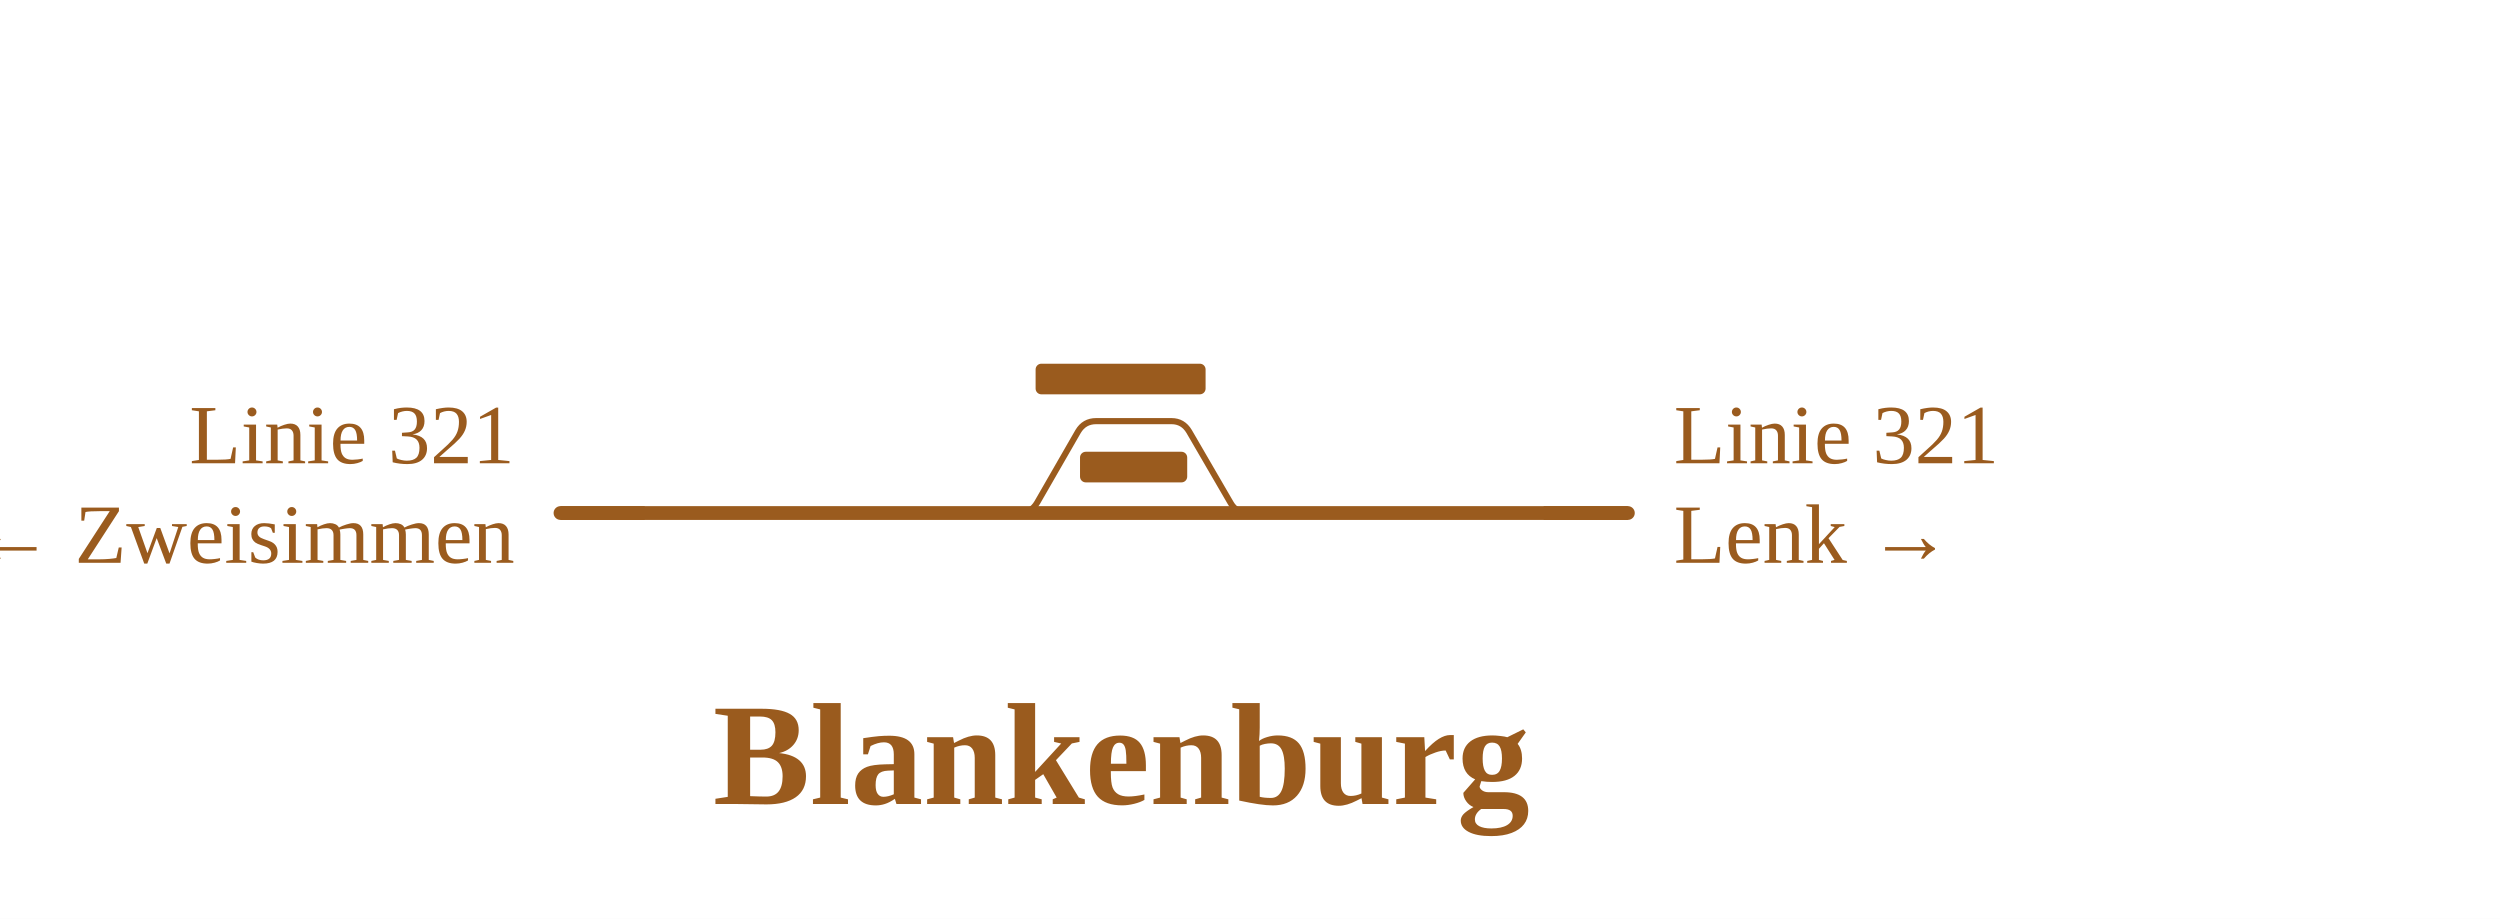
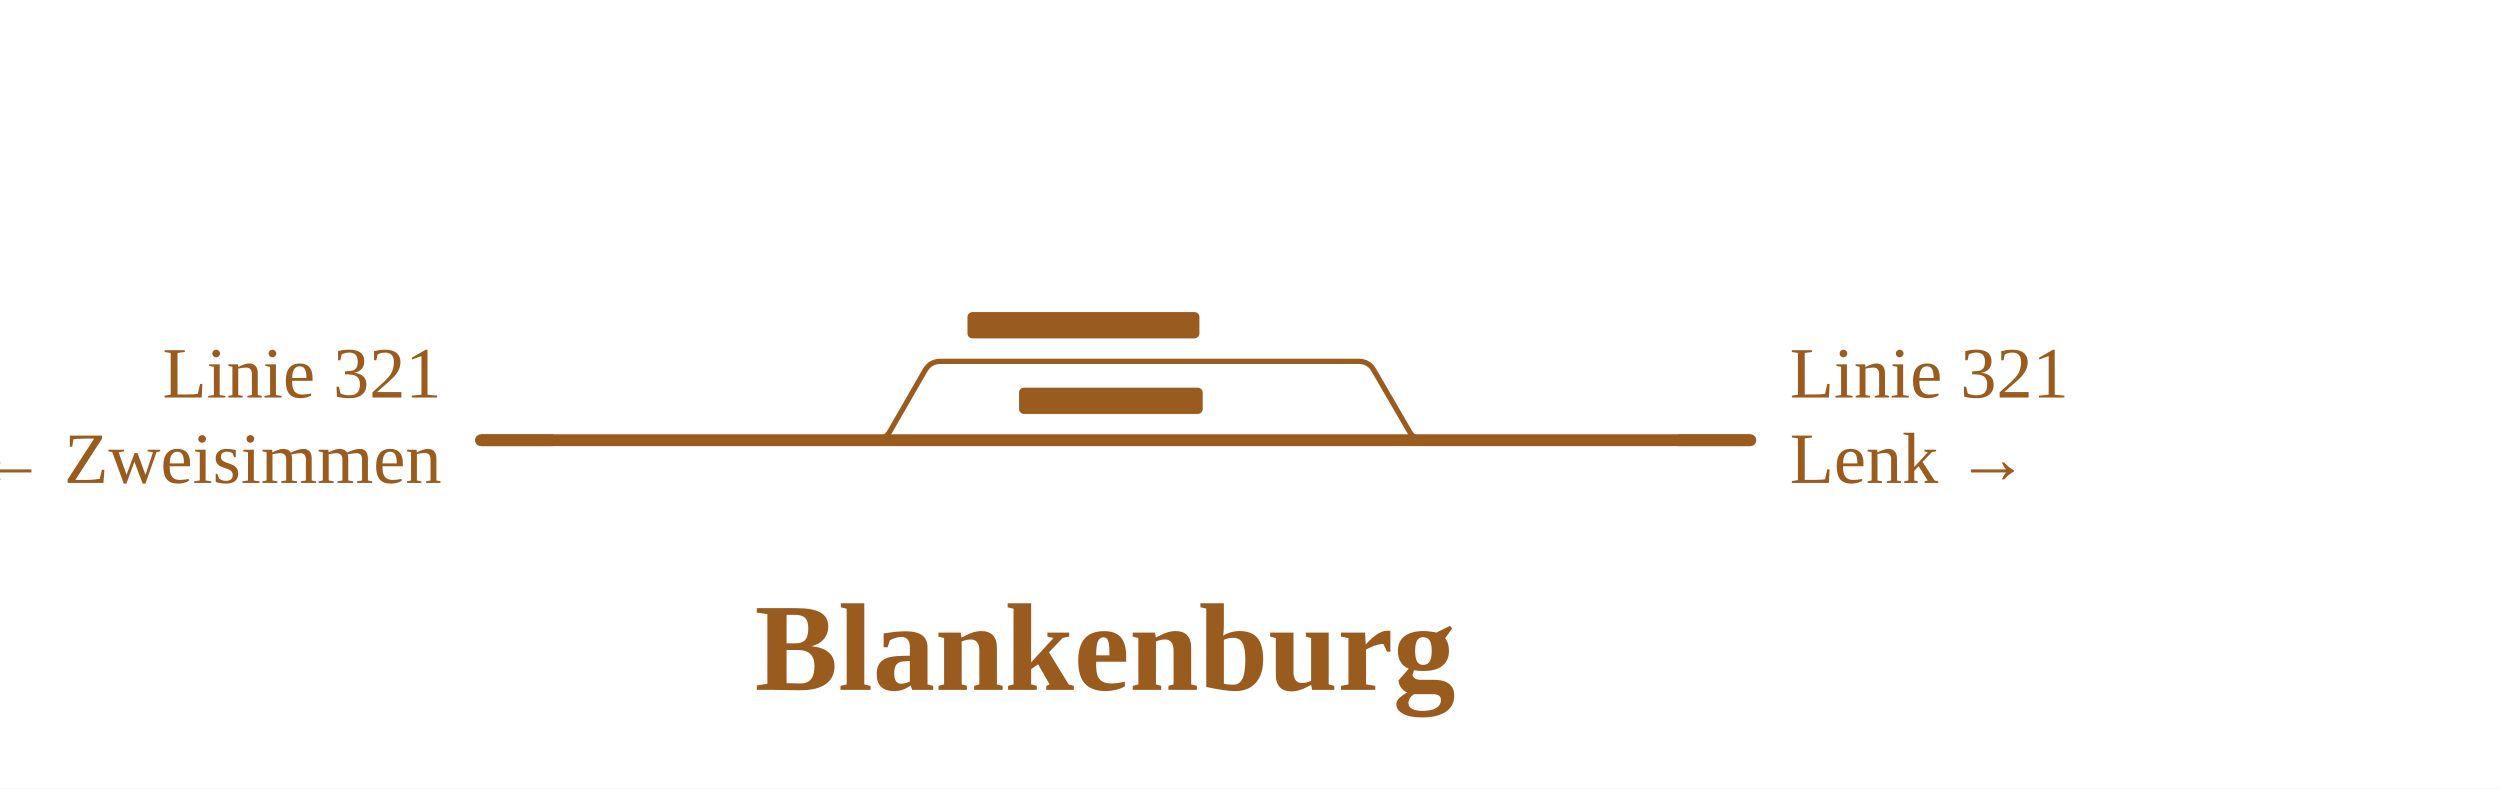
- <svg xmlns="http://www.w3.org/2000/svg" viewBox="0 0 653 240" width="653" height="240" font-family="Fira Sans, Source Sans 3, Helvetica, Arial, sans-serif">
+ <svg xmlns="http://www.w3.org/2000/svg" viewBox="0 0 761 240" width="761" height="240" font-family="Fira Sans, Source Sans 3, Helvetica, Arial, sans-serif">
  <rect width="100%" height="100%" fill="#fff" />
  <g fill="none" stroke-linecap="round" stroke-linejoin="round">
-     <path d="M266.3,134.0H266.3Q269.3,134.0 270.9,131.3L281.6,112.7Q283.2,110.0 286.3,110.0H286.3M286.3,110.0H306.0M306.0,110.0H306.0Q309.0,110.0 310.6,112.7L321.4,131.3Q322.9,134.0 326.0,134.0H326.0" stroke="#9a5b1e" stroke-width="1.6" />
-     <path d="M266.3,134.0H326.0 M146.4,134.0H266.3 M326.0,134.0H425.2" stroke="#9a5b1e" stroke-width="3.6" />
+     <path d="M266.3,134.0H266.3Q269.3,134.0 270.9,131.3L281.6,112.7Q283.2,110.0 286.3,110.0H286.3M286.3,110.0H413.6M413.6,110.0H413.6Q416.7,110.0 418.2,112.7L429.0,131.3Q430.5,134.0 433.6,134.0H433.6" stroke="#9a5b1e" stroke-width="1.6" />
+     <path d="M266.3,134.0H433.6 M146.4,134.0H266.3 M433.6,134.0H532.8" stroke="#9a5b1e" stroke-width="3.6" />
  </g>
-   <rect x="270.5" y="95.0" width="44.4" height="8" rx="1.5" fill="#9a5b1e" />
-   <rect x="282.1" y="118.0" width="28.0" height="8" rx="1.5" fill="#9a5b1e" />
+   <rect x="294.5" y="95.0" width="70.6" height="8" rx="1.5" fill="#9a5b1e" />
+   <rect x="310.2" y="118.0" width="55.9" height="8" rx="1.5" fill="#9a5b1e" />
  <path d="M168.4,134.0H146.4" stroke="#9a5b1e" stroke-width="3.6" fill="none" />
-   <path d="M403.2,134.0H425.2" stroke="#9a5b1e" stroke-width="3.6" fill="none" />
+   <path d="M510.8,134.0H532.8" stroke="#9a5b1e" stroke-width="3.6" fill="none" />
  <text x="134.4" y="121.0" font-size="22" text-anchor="end" fill="#9a5b1e">Linie 321</text>
  <text x="134.4" y="147.0" font-size="22" text-anchor="end" fill="#9a5b1e">← Zweisimmen</text>
-   <text x="437.2" y="121.0" font-size="22" text-anchor="start" fill="#9a5b1e">Linie 321</text>
-   <text x="437.2" y="147.0" font-size="22" text-anchor="start" fill="#9a5b1e">Lenk →</text>
-   <text x="292.9" y="210.0" font-size="38" font-weight="700" text-anchor="middle" fill="#9a5b1e">Blankenburg</text>
+   <text x="544.8" y="121.0" font-size="22" text-anchor="start" fill="#9a5b1e">Linie 321</text>
+   <text x="544.8" y="147.0" font-size="22" text-anchor="start" fill="#9a5b1e">Lenk →</text>
+   <text x="336.4" y="210.0" font-size="38" font-weight="700" text-anchor="middle" fill="#9a5b1e">Blankenburg</text>
</svg>
